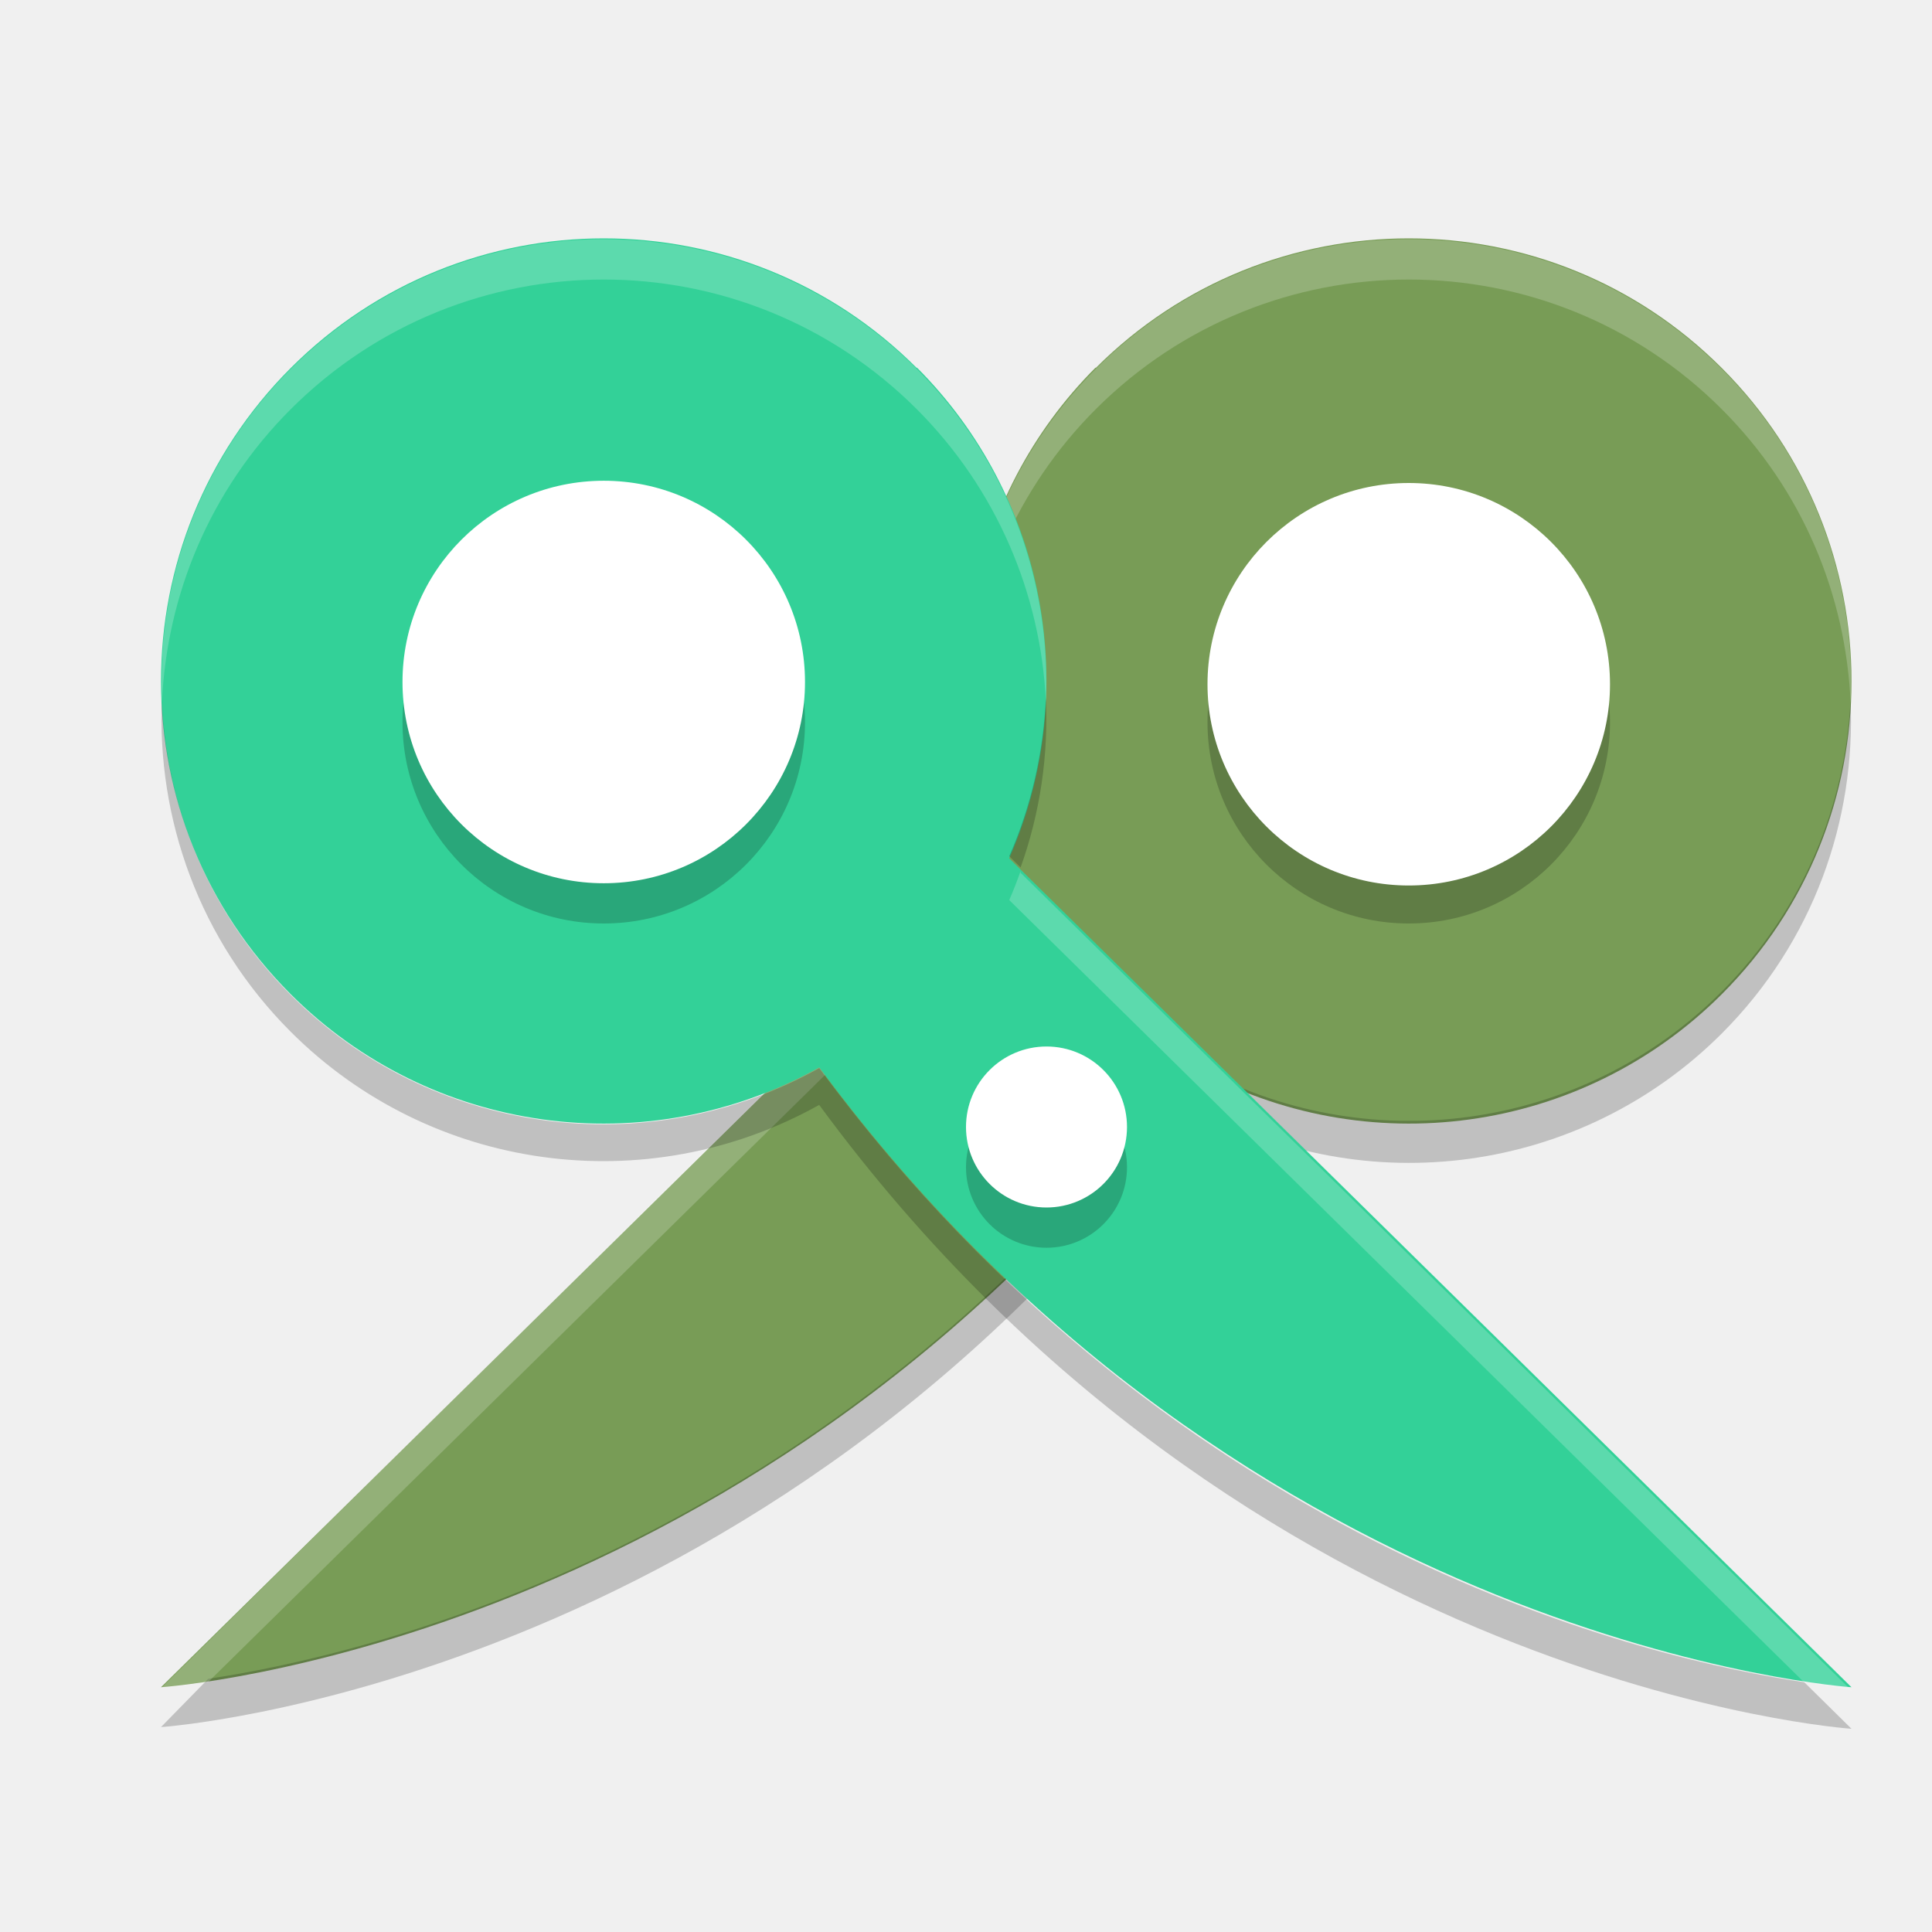
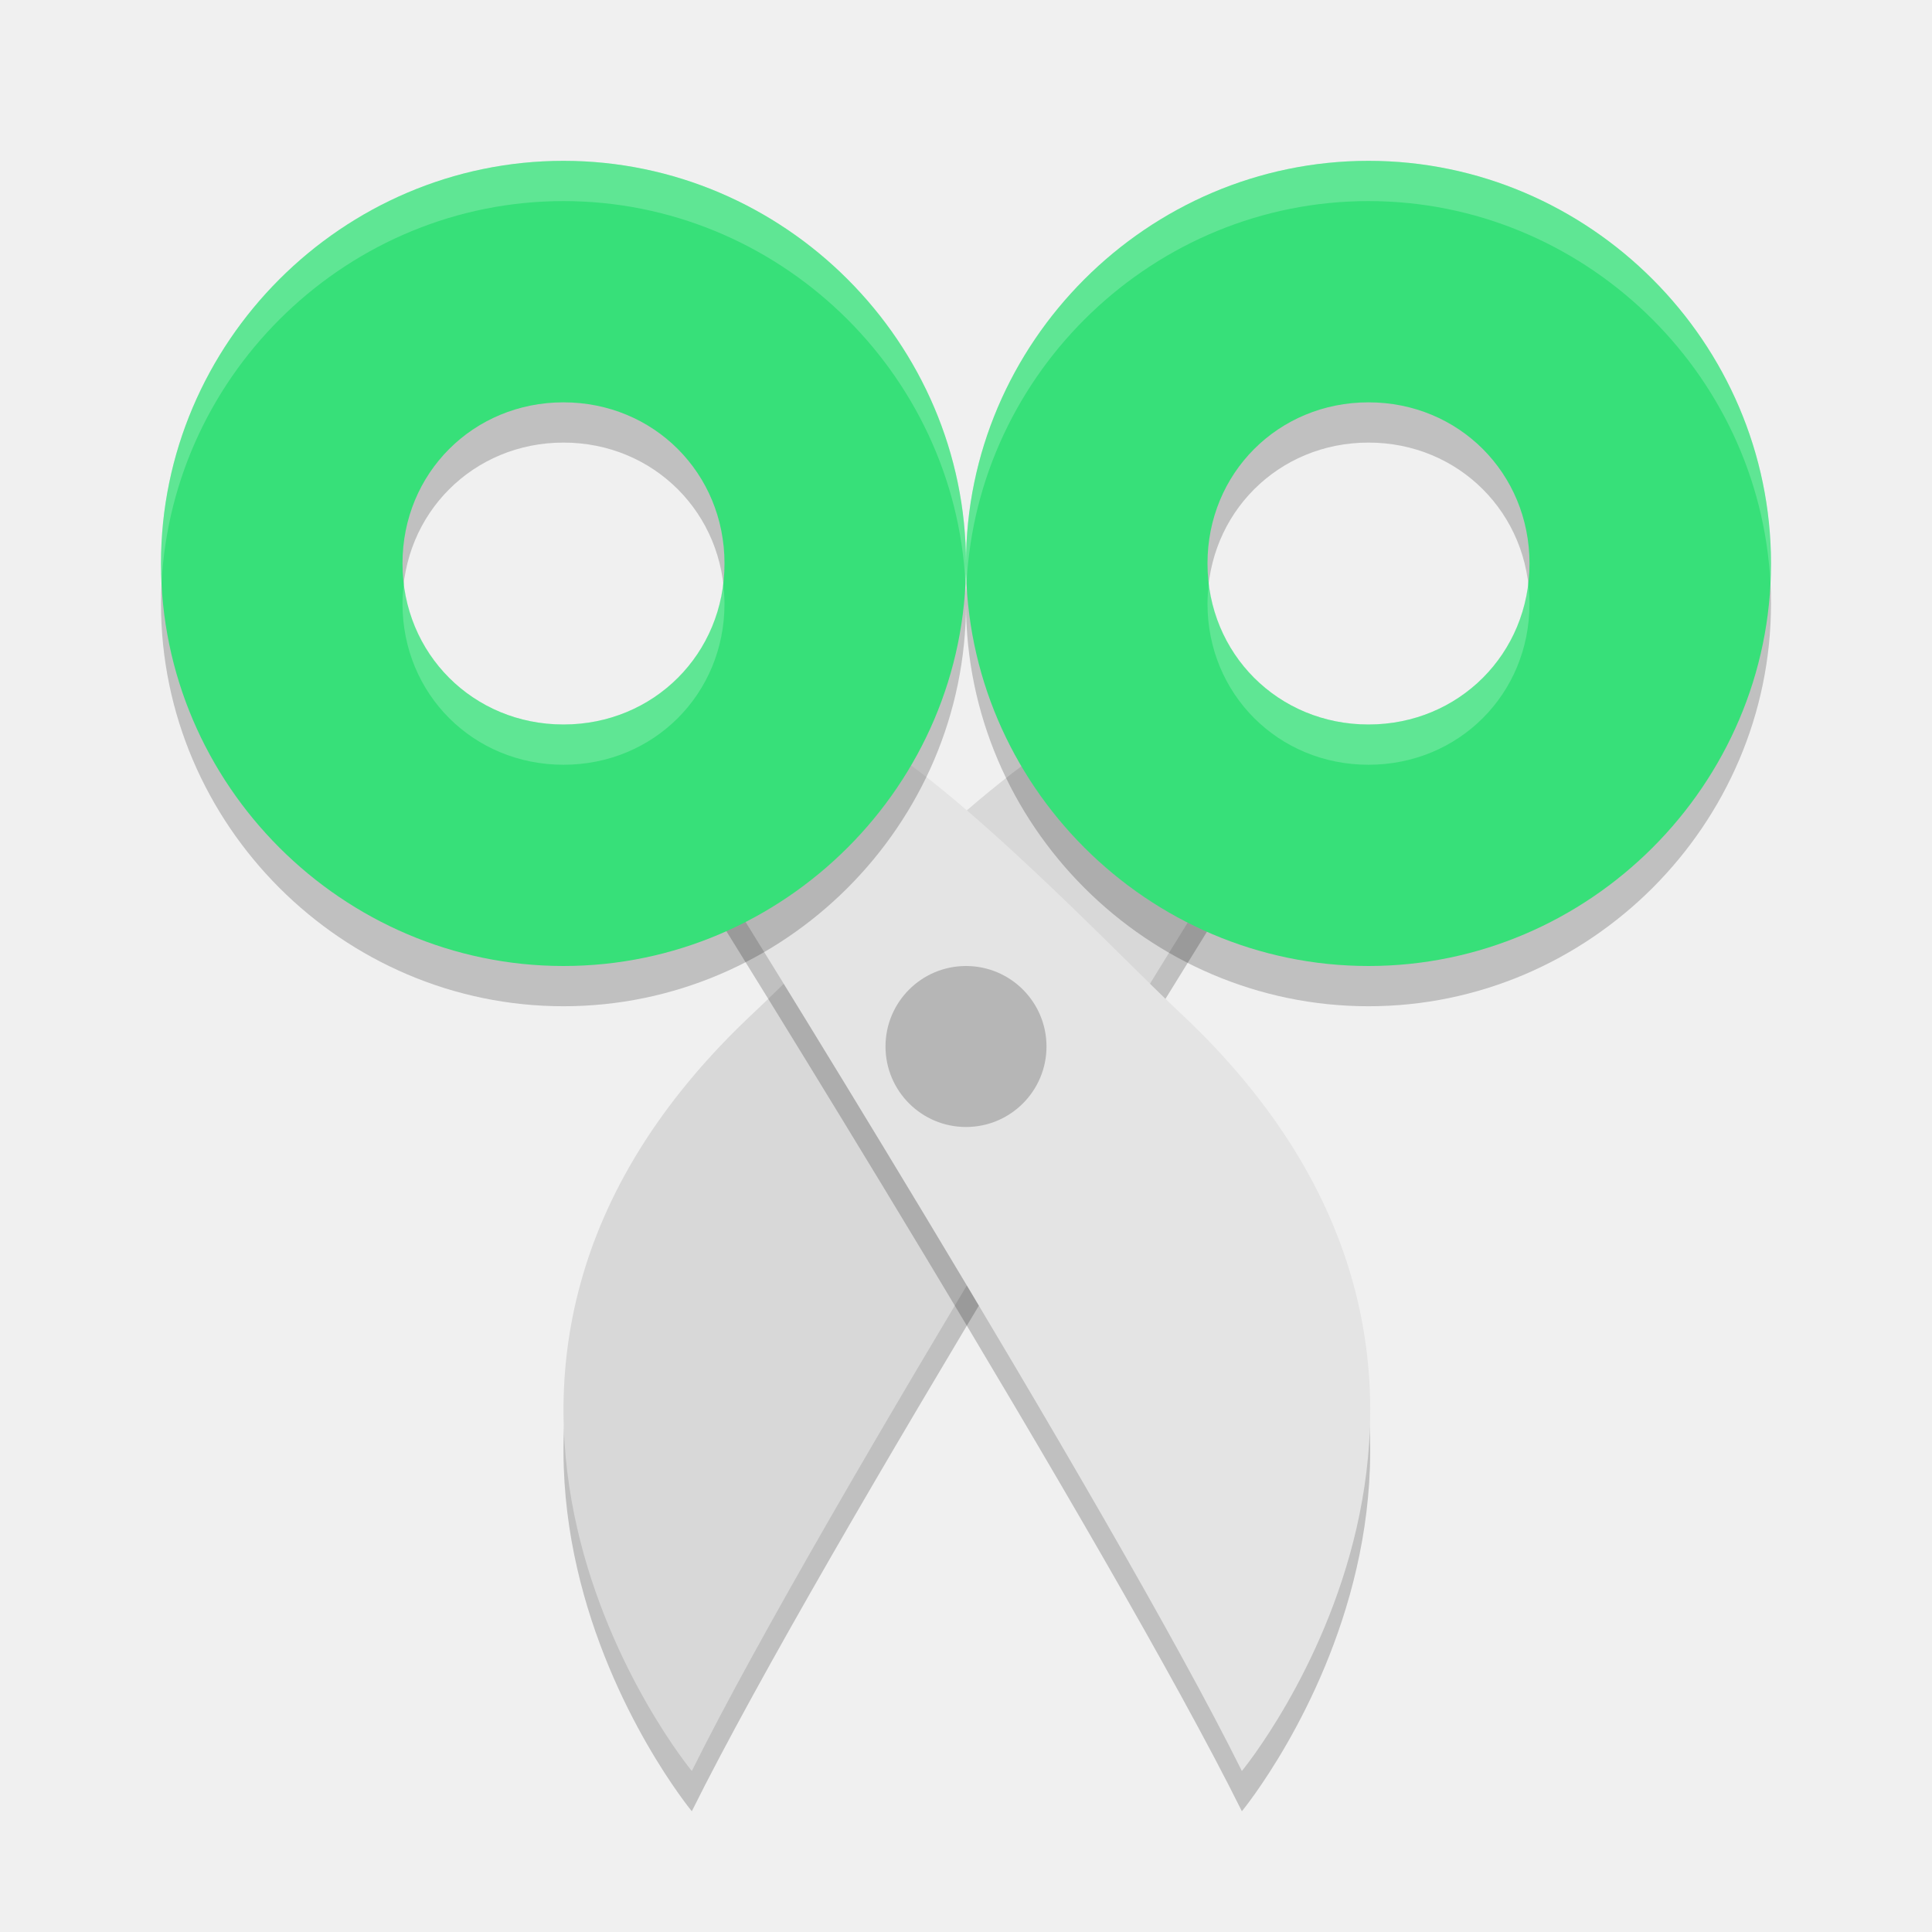
- <svg xmlns="http://www.w3.org/2000/svg" width="24" height="24" version="1.1" viewBox="0 0 48 48">
-   <g transform="translate(2,2)">
-     <path fill="#789c56" d="m25.222 7.144c4.296-4.296 11.261-4.296 15.556 0 4.296 4.296 4.296 11.261 0 15.556-3.476 3.476-8.84 4.215-13.133 1.819-10.645 14.4-25.645 15.4-25.645 15.4l20.927-20.594c-1.819-4.15-0.908-8.991 2.295-12.195z" />
-     <path opacity=".2" d="m22.016 15.344c-0.066 1.409 0.137 2.837 0.627 4.207l0.283-0.279c-0.555-1.266-0.851-2.599-0.91-3.928zm21.961 0.01c-0.12 2.646-1.179 5.259-3.199 7.279-3.476 3.476-8.839 4.215-13.131 1.818-8.948 12.116-20.866 14.724-24.473 15.258l-1.174 1.2s15.001-1 25.646-15.414c4.292 2.396 9.655 1.658 13.131-1.818 2.275-2.275 3.334-5.3 3.199-8.279z" />
-     <path fill="#fff" opacity=".2" d="m33 3.944c-2.815 0-5.63 1.075-7.777 3.223-2.226 2.226-3.342 5.242-3.207 8.268 0.125-2.681 1.227-5.287 3.207-7.268 4.296-4.296 11.259-4.296 15.555 0 2.021 2.021 3.079 4.631 3.199 7.277 0.135-2.979-0.924-6.002-3.199-8.277-2.148-2.148-4.962-3.223-7.777-3.223zm-10.357 15.6-20.643 20.4s0.49-0.055 1.174-0.156l19.752-19.438c-0.104-0.238-0.197-0.479-0.283-0.721z" />
-     <path fill="#33d198" d="m20.778 7.144c-4.296-4.296-11.261-4.296-15.556 0-4.296 4.296-4.296 11.261 0 15.556 3.476 3.476 8.84 4.215 13.133 1.819 10.645 14.4 25.645 15.4 25.645 15.4l-20.927-20.594c1.819-4.15 0.908-8.991-2.295-12.195z" />
-     <circle opacity=".2" cx="13" cy="15.944" r="5" />
-     <circle opacity=".2" cx="33" cy="15.944" r="5" />
-     <circle opacity=".2" cx="24" cy="27" r="2" />
-     <circle fill="#fff" cx="13" cy="14.944" r="5" />
-     <circle fill="#fff" cx="33" cy="15" r="5" />
-     <circle fill="#fff" cx="24" cy="26" r="2" />
-     <path opacity=".2" d="m23.984 15.344c-0.059 1.329-0.355 2.661-0.91 3.928l0.283 0.279c0.49-1.371 0.693-2.799 0.627-4.207zm-21.961 0.01c-0.135 2.979 0.924 6.004 3.199 8.279 3.476 3.476 8.839 4.215 13.131 1.818 10.646 14.5 25.647 15.5 25.647 15.5l-1.173-1.156c-3.607-0.534-15.524-3.142-24.473-15.258-4.293 2.396-9.655 1.658-13.131-1.818-2.021-2.021-3.08-4.634-3.2-7.28z" />
-     <path fill="#fff" opacity=".2" d="m13 3.944c-2.815 0-5.63 1.075-7.777 3.223-2.275 2.275-3.334 5.298-3.199 8.277 0.12-2.646 1.179-5.257 3.199-7.277 4.296-4.296 11.259-4.296 15.555 0 1.98 1.98 3.082 4.586 3.207 7.268 0.135-3.026-0.981-6.041-3.207-8.268-2.148-2.148-4.962-3.222-7.777-3.222zm10.357 15.697c-0.086 0.242-0.179 0.483-0.283 0.721l19.752 19.438c0.684 0.1 1.174 0.2 1.174 0.2l-20.643-20.314z" />
-   </g>
+ <svg xmlns="http://www.w3.org/2000/svg" width="24" height="24" version="1.1">
+   <path style="opacity:0.2" d="M 13.317,9.605 C 12.116,10.258 10.108,12.385 9.369,13.075 4.536,17.588 8.594,22.5 8.594,22.5 10.233,19.199 15.203,11.237 15.203,11.237 c 0,0 -1.387,-1.096 -1.886,-1.632 z" />
+   <path style="fill:#d8d8d8" d="M 13.317,9.105 C 12.116,9.758 10.108,11.885 9.369,12.575 4.536,17.088 8.594,22 8.594,22 10.233,18.699 15.203,10.737 15.203,10.737 c 0,0 -1.387,-1.096 -1.886,-1.632 z" />
+   <path style="opacity:0.2" d="M 10.704,9.605 C 11.905,10.258 13.914,12.385 14.653,13.075 19.485,17.588 15.427,22.5 15.427,22.5 13.788,19.199 8.818,11.237 8.818,11.237 c 0,0 1.387,-1.096 1.886,-1.632 z" />
+   <path style="fill:#e4e4e4" d="m 10.704,9.105 c 1.201,0.653 3.21,2.779 3.949,3.47 C 19.485,17.088 15.427,22 15.427,22 13.788,18.699 8.818,10.737 8.818,10.737 c 0,0 1.387,-1.096 1.886,-1.632 z" />
+   <path style="opacity:0.2" d="m 17,2.498 c -2.745,0 -5.001,2.257 -5,5.002 C 12,10.245 14.255,12.5 17,12.5 c 2.745,0 5.001,-2.256 5,-5.001 2.79e-4,-2.745 -2.255,-5.001 -5,-5.001 z m 0,3 c 1.121,0 2,0.88 2,2.001 a 1.38,1.38 0 0 0 0,9.999e-4 c 2.89e-4,1.121 -0.879,2 -2,2 -1.121,0 -2,-0.879 -2,-2 a 1.38,1.38 0 0 0 0,-9.999e-4 c -2.9e-4,-1.121 0.879,-2.001 2,-2.001 z" />
+   <path style="fill:#37e079" d="m 17,1.998 c -2.745,0 -5.001,2.257 -5,5.002 C 12,9.745 14.255,12 17,12 19.745,12 22.001,9.744 22,6.999 22,4.255 19.745,1.998 17,1.998 Z m 0,3 c 1.121,0 2,0.88 2,2.001 a 1.38,1.38 0 0 0 0,0.001 c 2.89e-4,1.121 -0.879,2 -2,2 -1.121,0 -2,-0.879 -2,-2 a 1.38,1.38 0 0 0 0,-0.001 c -2.9e-4,-1.121 0.879,-2.001 2,-2.001 z" />
+   <path style="opacity:0.2;fill:#ffffff" d="m 17,1.998 c -2.745,0 -5.001,2.257 -5,5.002 -9e-6,0.082 0.003,0.163 0.007,0.244 C 12.141,4.616 14.341,2.498 17,2.498 c 2.659,-10e-8 4.859,2.118 4.993,4.745 0.004,-0.081 0.007,-0.162 0.007,-0.244 C 22,4.255 19.745,1.998 17,1.998 Z m -1.983,5.252 c -0.01,0.082 -0.017,0.164 -0.017,0.249 a 1.38,1.38 0 0 0 0,9.764e-4 c -2.9e-4,1.121 0.879,2 2,2 1.121,0 2,-0.879 2,-2 a 1.38,1.38 0 0 0 0,-9.999e-4 c 2.2e-5,-0.085 -0.007,-0.167 -0.017,-0.249 C 18.864,8.249 18.036,9 17,9 c -1.036,0 -1.864,-0.751 -1.983,-1.75 z" />
+   <path style="opacity:0.2" d="M 7,2.498 C 4.255,2.498 1.999,4.755 2,7.5 2,10.245 4.255,12.5 7,12.5 9.745,12.5 12.001,10.244 12,7.499 12,4.755 9.745,2.498 7,2.498 Z m 0,3 c 1.121,0 2,0.88 2,2.001 a 1.38,1.38 0 0 0 0,9.764e-4 c 2.895e-4,1.121 -0.879,2 -2,2 -1.121,0 -2,-0.879 -2,-2 a 1.38,1.38 0 0 0 0,-9.999e-4 c -2.9e-4,-1.121 0.879,-2.001 2,-2.001 z" />
+   <path style="fill:#37e079" d="M 7,1.998 C 4.255,1.998 1.999,4.255 2,7 2,9.745 4.255,12 7,12 9.745,12 12.001,9.744 12,6.999 12,4.255 9.745,1.998 7,1.998 Z m 0,3 c 1.121,0 2,0.88 2,2.001 a 1.38,1.38 0 0 0 0,9.765e-4 c 2.895e-4,1.121 -0.879,2 -2,2 -1.121,0 -2,-0.879 -2,-2 a 1.38,1.38 0 0 0 0,-10e-4 c -2.9e-4,-1.121 0.879,-2.001 2,-2.001 z" />
+   <path style="opacity:0.2;fill:#ffffff" d="m 7,1.998 c -2.745,0 -5.001,2.257 -5,5.002 -8.4e-6,0.082 0.003,0.163 0.007,0.244 0.134,-2.628 2.334,-4.746 4.993,-4.746 2.659,-10e-8 4.859,2.118 4.993,4.745 0.004,-0.081 0.007,-0.162 0.007,-0.244 2.8e-4,-2.745 -2.255,-5.001 -5,-5.001 z m -1.983,5.252 c -0.01,0.082 -0.017,0.164 -0.017,0.249 a 1.38,1.38 0 0 0 0,9.764e-4 c -2.9e-4,1.121 0.879,2 2,2 1.121,0 2,-0.879 2,-2 a 1.38,1.38 0 0 0 0,-9.999e-4 c 2.2e-5,-0.085 -0.007,-0.167 -0.017,-0.249 -0.12,0.999 -0.947,1.75 -1.983,1.75 -1.036,0 -1.864,-0.751 -1.983,-1.75 z" />
+   <circle style="opacity:0.2" cx="12" cy="13" r="1" />
</svg>
